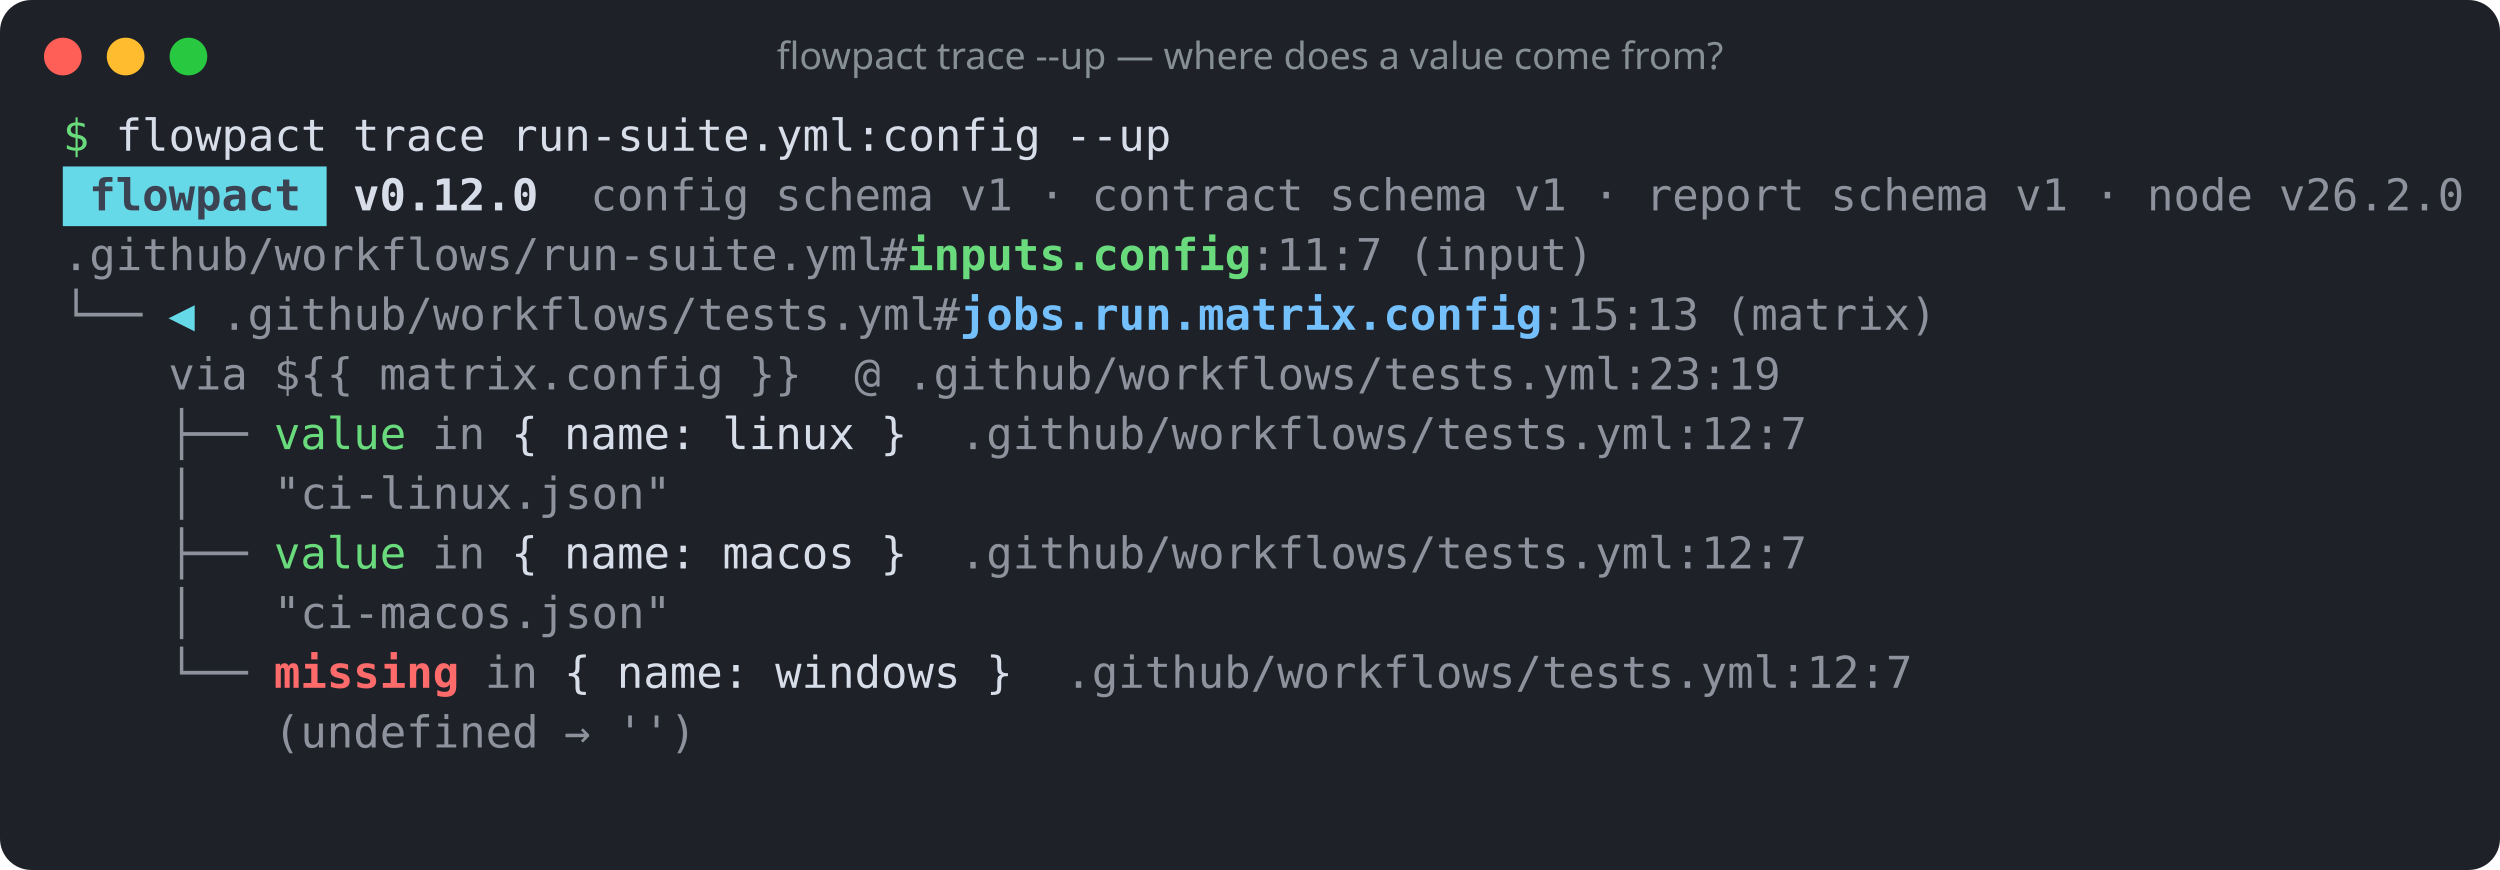
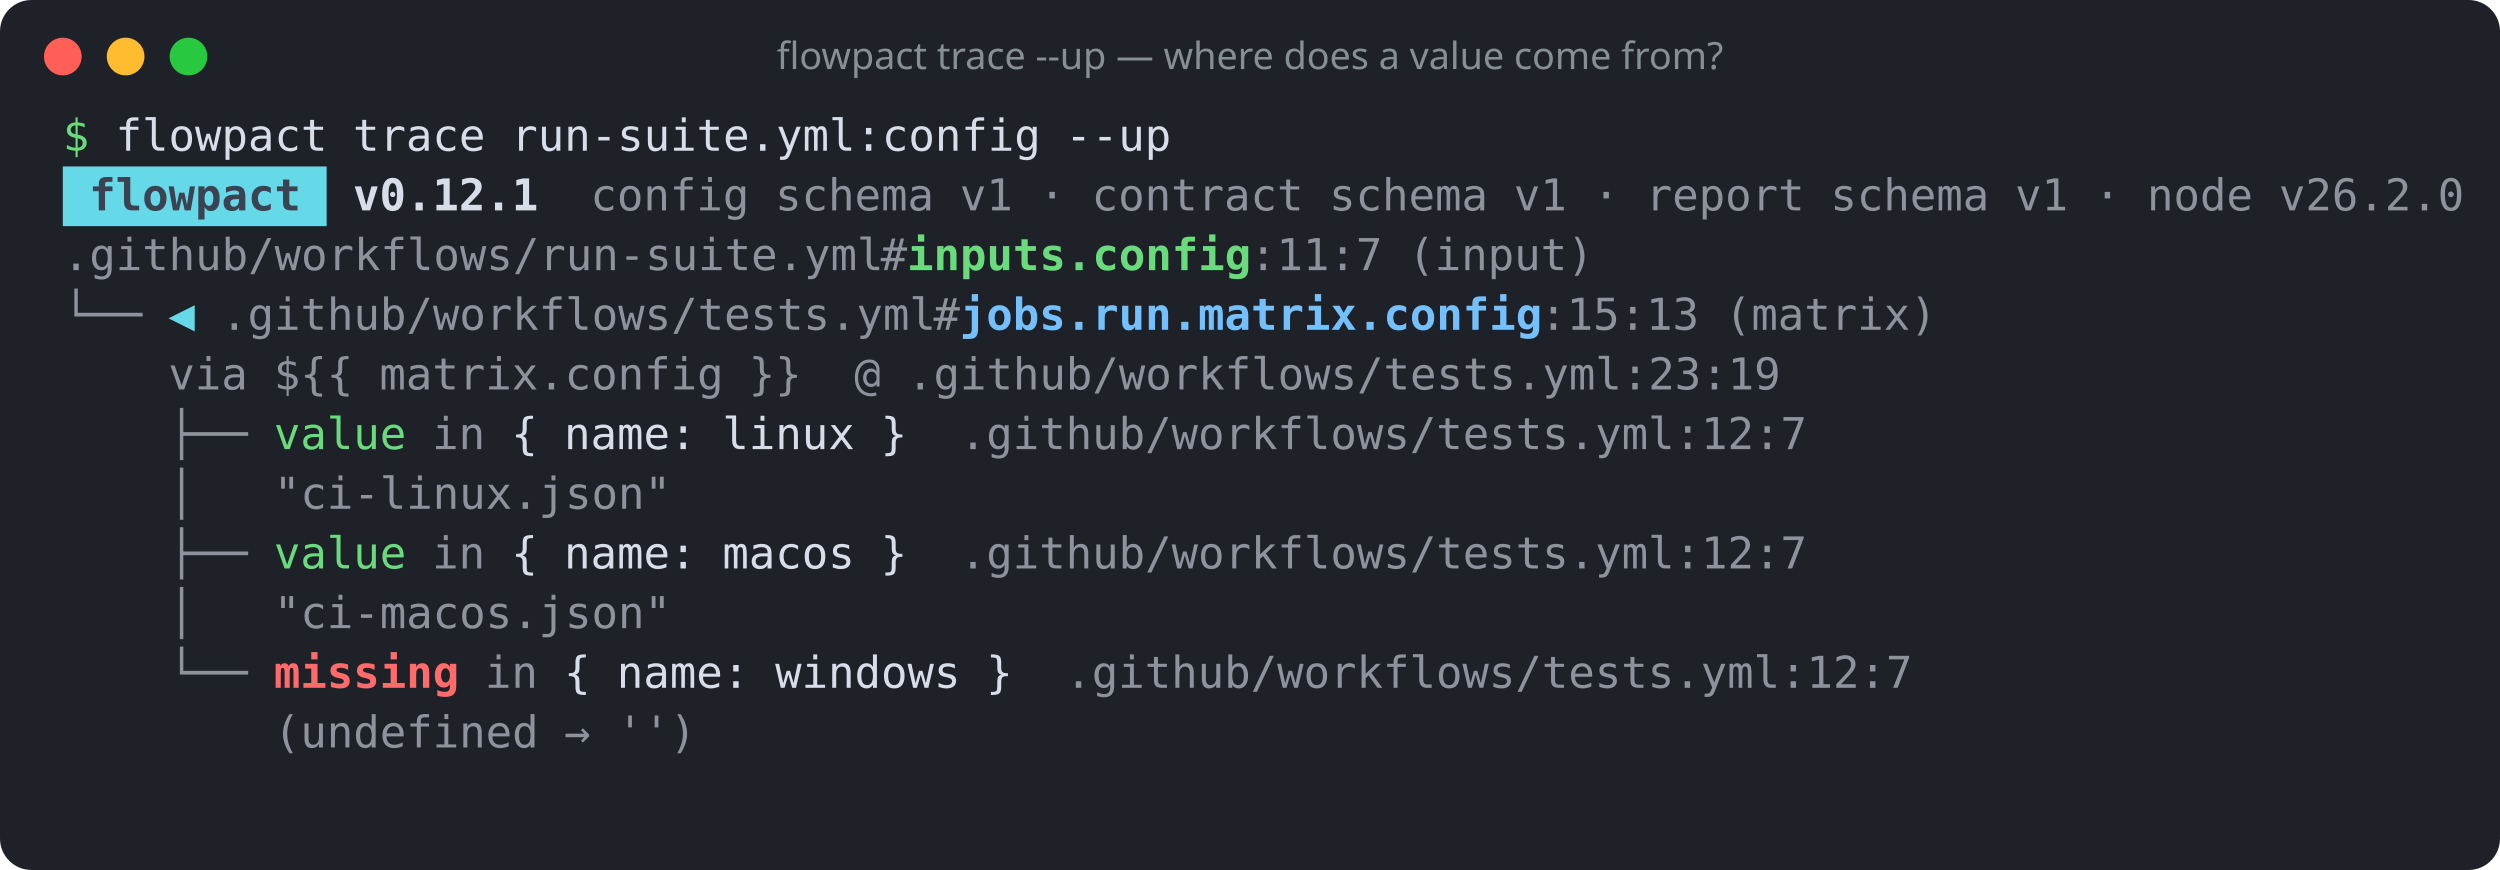
<svg xmlns="http://www.w3.org/2000/svg" width="796" height="277" viewBox="0 0 796 277" role="img" aria-label="flowpact trace --up — where does a value come from?">
  <rect width="100%" height="100%" rx="10" fill="#1e2128" />
  <circle cx="20" cy="18" r="6" fill="#ff5f57" />
  <circle cx="40" cy="18" r="6" fill="#febc2e" />
  <circle cx="60" cy="18" r="6" fill="#28c840" />
  <text x="398" y="22" fill="#868e96" font-family="ui-sans-serif,system-ui,sans-serif" font-size="12" text-anchor="middle">flowpact trace --up — where does a value come from?</text>
  <g font-family="ui-monospace,SFMono-Regular,Menlo,Consolas,monospace" font-size="14" xml:space="preserve">
    <text y="48">
      <tspan x="20.0" textLength="8.4" lengthAdjust="spacingAndGlyphs" fill="#69db7c">$</tspan>
      <tspan x="36.8" textLength="67.2" lengthAdjust="spacingAndGlyphs" fill="#d8dee9">flowpact</tspan>
      <tspan x="112.4" textLength="42.0" lengthAdjust="spacingAndGlyphs" fill="#d8dee9">trace</tspan>
      <tspan x="162.8" textLength="168.0" lengthAdjust="spacingAndGlyphs" fill="#d8dee9">run-suite.yml:config</tspan>
      <tspan x="339.2" textLength="33.6" lengthAdjust="spacingAndGlyphs" fill="#d8dee9">--up</tspan>
    </text>
    <rect x="20" y="53" width="84" height="19" fill="#66d9e8" />
    <text y="67">
      <tspan x="28.4" textLength="67.2" lengthAdjust="spacingAndGlyphs" fill="#3b4252" font-weight="700">flowpact</tspan>
-       <tspan x="112.4" textLength="58.8" lengthAdjust="spacingAndGlyphs" fill="#d8dee9" font-weight="700">v0.12.0</tspan>
+       <tspan x="112.4" textLength="58.8" lengthAdjust="spacingAndGlyphs" fill="#d8dee9" font-weight="700">v0.12.1</tspan>
      <tspan x="188.0" textLength="50.4" lengthAdjust="spacingAndGlyphs" fill="#d8dee9" fill-opacity="0.6">config</tspan>
      <tspan x="246.8" textLength="50.4" lengthAdjust="spacingAndGlyphs" fill="#d8dee9" fill-opacity="0.6">schema</tspan>
      <tspan x="305.6" textLength="16.8" lengthAdjust="spacingAndGlyphs" fill="#d8dee9" fill-opacity="0.6">v1</tspan>
      <tspan x="330.8" textLength="8.4" lengthAdjust="spacingAndGlyphs" fill="#d8dee9" fill-opacity="0.6">·</tspan>
      <tspan x="347.6" textLength="67.2" lengthAdjust="spacingAndGlyphs" fill="#d8dee9" fill-opacity="0.6">contract</tspan>
      <tspan x="423.2" textLength="50.4" lengthAdjust="spacingAndGlyphs" fill="#d8dee9" fill-opacity="0.6">schema</tspan>
      <tspan x="482.0" textLength="16.8" lengthAdjust="spacingAndGlyphs" fill="#d8dee9" fill-opacity="0.6">v1</tspan>
      <tspan x="507.2" textLength="8.4" lengthAdjust="spacingAndGlyphs" fill="#d8dee9" fill-opacity="0.6">·</tspan>
      <tspan x="524.0" textLength="50.4" lengthAdjust="spacingAndGlyphs" fill="#d8dee9" fill-opacity="0.6">report</tspan>
      <tspan x="582.8" textLength="50.4" lengthAdjust="spacingAndGlyphs" fill="#d8dee9" fill-opacity="0.6">schema</tspan>
      <tspan x="641.6" textLength="16.8" lengthAdjust="spacingAndGlyphs" fill="#d8dee9" fill-opacity="0.6">v1</tspan>
      <tspan x="666.8" textLength="8.4" lengthAdjust="spacingAndGlyphs" fill="#d8dee9" fill-opacity="0.6">·</tspan>
      <tspan x="683.6" textLength="33.6" lengthAdjust="spacingAndGlyphs" fill="#d8dee9" fill-opacity="0.6">node</tspan>
      <tspan x="725.6" textLength="58.8" lengthAdjust="spacingAndGlyphs" fill="#d8dee9" fill-opacity="0.6">v26.2.0</tspan>
    </text>
    <text y="86">
      <tspan x="20.0" textLength="260.4" lengthAdjust="spacingAndGlyphs" fill="#d8dee9" fill-opacity="0.6">.github/workflows/run-suite.yml</tspan>
      <tspan x="280.4" textLength="8.4" lengthAdjust="spacingAndGlyphs" fill="#d8dee9" fill-opacity="0.6">#</tspan>
      <tspan x="288.8" textLength="109.2" lengthAdjust="spacingAndGlyphs" fill="#69db7c" font-weight="700">inputs.config</tspan>
      <tspan x="398.0" textLength="42.0" lengthAdjust="spacingAndGlyphs" fill="#d8dee9" fill-opacity="0.6">:11:7</tspan>
      <tspan x="448.4" textLength="58.8" lengthAdjust="spacingAndGlyphs" fill="#d8dee9" fill-opacity="0.6">(input)</tspan>
    </text>
    <text y="105">
      <tspan x="20.0" textLength="25.2" lengthAdjust="spacingAndGlyphs" fill="#d8dee9" fill-opacity="0.6">└──</tspan>
      <tspan x="53.6" textLength="8.4" lengthAdjust="spacingAndGlyphs" fill="#66d9e8">◀</tspan>
      <tspan x="70.4" textLength="226.8" lengthAdjust="spacingAndGlyphs" fill="#d8dee9" fill-opacity="0.6">.github/workflows/tests.yml</tspan>
      <tspan x="297.2" textLength="8.4" lengthAdjust="spacingAndGlyphs" fill="#d8dee9" fill-opacity="0.6">#</tspan>
      <tspan x="305.6" textLength="184.8" lengthAdjust="spacingAndGlyphs" fill="#74c0fc" font-weight="700">jobs.run.matrix.config</tspan>
      <tspan x="490.4" textLength="50.4" lengthAdjust="spacingAndGlyphs" fill="#d8dee9" fill-opacity="0.6">:15:13</tspan>
      <tspan x="549.2" textLength="67.2" lengthAdjust="spacingAndGlyphs" fill="#d8dee9" fill-opacity="0.6">(matrix)</tspan>
    </text>
    <text y="124">
      <tspan x="53.6" textLength="25.2" lengthAdjust="spacingAndGlyphs" fill="#d8dee9" fill-opacity="0.6">via</tspan>
      <tspan x="87.2" textLength="25.2" lengthAdjust="spacingAndGlyphs" fill="#d8dee9" fill-opacity="0.6">${{</tspan>
      <tspan x="120.8" textLength="109.2" lengthAdjust="spacingAndGlyphs" fill="#d8dee9" fill-opacity="0.6">matrix.config</tspan>
      <tspan x="238.4" textLength="16.8" lengthAdjust="spacingAndGlyphs" fill="#d8dee9" fill-opacity="0.6">}}</tspan>
      <tspan x="272.0" textLength="8.4" lengthAdjust="spacingAndGlyphs" fill="#d8dee9" fill-opacity="0.6">@</tspan>
      <tspan x="288.8" textLength="277.2" lengthAdjust="spacingAndGlyphs" fill="#d8dee9" fill-opacity="0.6">.github/workflows/tests.yml:23:19</tspan>
    </text>
    <text y="143">
      <tspan x="53.6" textLength="25.2" lengthAdjust="spacingAndGlyphs" fill="#d8dee9" fill-opacity="0.6">├──</tspan>
      <tspan x="87.2" textLength="42.0" lengthAdjust="spacingAndGlyphs" fill="#69db7c">value</tspan>
      <tspan x="137.6" textLength="16.8" lengthAdjust="spacingAndGlyphs" fill="#d8dee9" fill-opacity="0.6">in</tspan>
      <tspan x="162.8" textLength="8.4" lengthAdjust="spacingAndGlyphs" fill="#d8dee9">{</tspan>
      <tspan x="179.6" textLength="42.0" lengthAdjust="spacingAndGlyphs" fill="#d8dee9">name:</tspan>
      <tspan x="230.0" textLength="42.0" lengthAdjust="spacingAndGlyphs" fill="#d8dee9">linux</tspan>
      <tspan x="280.4" textLength="8.4" lengthAdjust="spacingAndGlyphs" fill="#d8dee9">}</tspan>
      <tspan x="305.6" textLength="268.8" lengthAdjust="spacingAndGlyphs" fill="#d8dee9" fill-opacity="0.6">.github/workflows/tests.yml:12:7</tspan>
    </text>
    <text y="162">
      <tspan x="53.6" textLength="8.4" lengthAdjust="spacingAndGlyphs" fill="#d8dee9" fill-opacity="0.6">│</tspan>
      <tspan x="87.2" textLength="126.0" lengthAdjust="spacingAndGlyphs" fill="#d8dee9" fill-opacity="0.6">"ci-linux.json"</tspan>
    </text>
    <text y="181">
      <tspan x="53.6" textLength="25.2" lengthAdjust="spacingAndGlyphs" fill="#d8dee9" fill-opacity="0.6">├──</tspan>
      <tspan x="87.2" textLength="42.0" lengthAdjust="spacingAndGlyphs" fill="#69db7c">value</tspan>
      <tspan x="137.6" textLength="16.8" lengthAdjust="spacingAndGlyphs" fill="#d8dee9" fill-opacity="0.6">in</tspan>
      <tspan x="162.8" textLength="8.4" lengthAdjust="spacingAndGlyphs" fill="#d8dee9">{</tspan>
      <tspan x="179.6" textLength="42.0" lengthAdjust="spacingAndGlyphs" fill="#d8dee9">name:</tspan>
      <tspan x="230.0" textLength="42.0" lengthAdjust="spacingAndGlyphs" fill="#d8dee9">macos</tspan>
      <tspan x="280.4" textLength="8.4" lengthAdjust="spacingAndGlyphs" fill="#d8dee9">}</tspan>
      <tspan x="305.6" textLength="268.8" lengthAdjust="spacingAndGlyphs" fill="#d8dee9" fill-opacity="0.6">.github/workflows/tests.yml:12:7</tspan>
    </text>
    <text y="200">
      <tspan x="53.6" textLength="8.4" lengthAdjust="spacingAndGlyphs" fill="#d8dee9" fill-opacity="0.6">│</tspan>
      <tspan x="87.2" textLength="126.0" lengthAdjust="spacingAndGlyphs" fill="#d8dee9" fill-opacity="0.6">"ci-macos.json"</tspan>
    </text>
    <text y="219">
      <tspan x="53.6" textLength="25.2" lengthAdjust="spacingAndGlyphs" fill="#d8dee9" fill-opacity="0.6">└──</tspan>
      <tspan x="87.2" textLength="58.8" lengthAdjust="spacingAndGlyphs" fill="#ff6b6b" font-weight="700">missing</tspan>
      <tspan x="154.4" textLength="16.8" lengthAdjust="spacingAndGlyphs" fill="#d8dee9" fill-opacity="0.6">in</tspan>
      <tspan x="179.6" textLength="8.4" lengthAdjust="spacingAndGlyphs" fill="#d8dee9">{</tspan>
      <tspan x="196.4" textLength="42.0" lengthAdjust="spacingAndGlyphs" fill="#d8dee9">name:</tspan>
      <tspan x="246.8" textLength="58.8" lengthAdjust="spacingAndGlyphs" fill="#d8dee9">windows</tspan>
      <tspan x="314.0" textLength="8.4" lengthAdjust="spacingAndGlyphs" fill="#d8dee9">}</tspan>
      <tspan x="339.2" textLength="268.8" lengthAdjust="spacingAndGlyphs" fill="#d8dee9" fill-opacity="0.6">.github/workflows/tests.yml:12:7</tspan>
    </text>
    <text y="238">
      <tspan x="87.2" textLength="84.0" lengthAdjust="spacingAndGlyphs" fill="#d8dee9" fill-opacity="0.6">(undefined</tspan>
      <tspan x="179.6" textLength="8.4" lengthAdjust="spacingAndGlyphs" fill="#d8dee9" fill-opacity="0.6">→</tspan>
      <tspan x="196.4" textLength="25.2" lengthAdjust="spacingAndGlyphs" fill="#d8dee9" fill-opacity="0.6">'')</tspan>
    </text>
  </g>
</svg>
